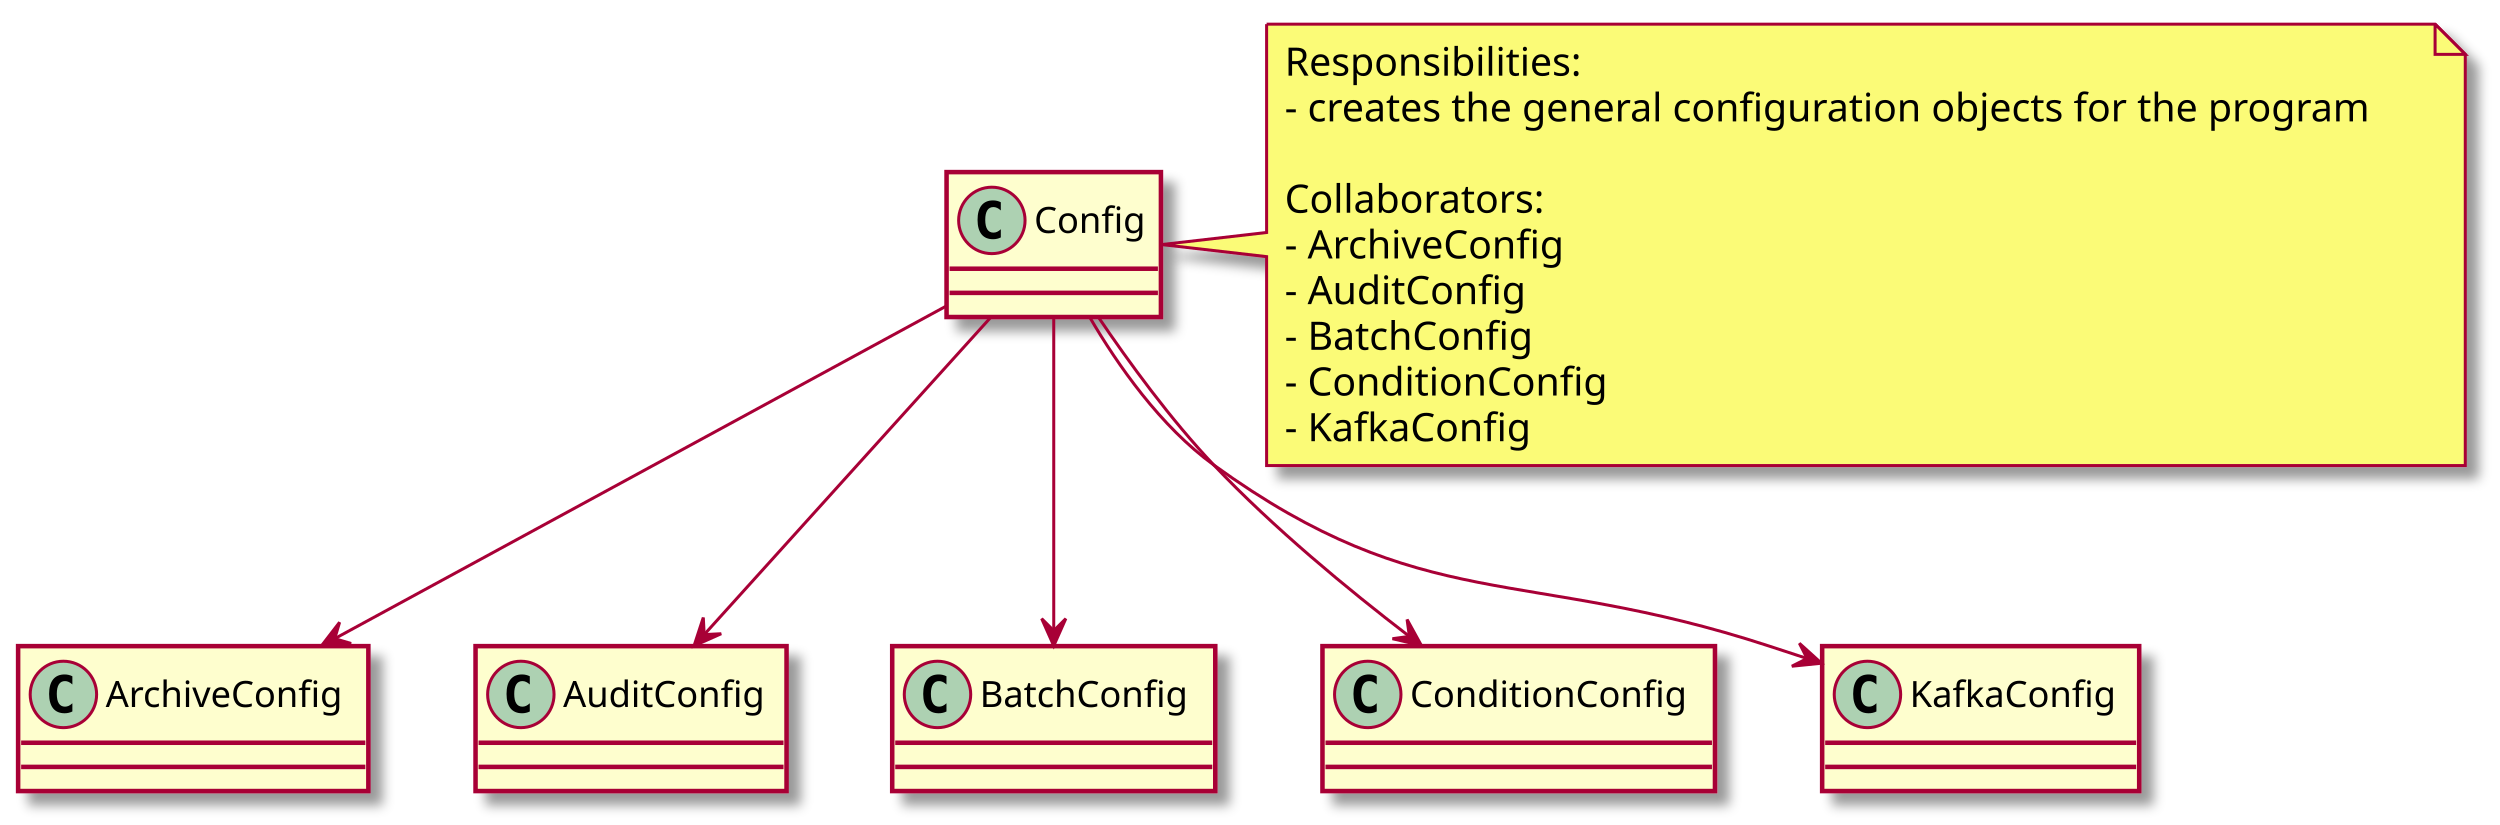
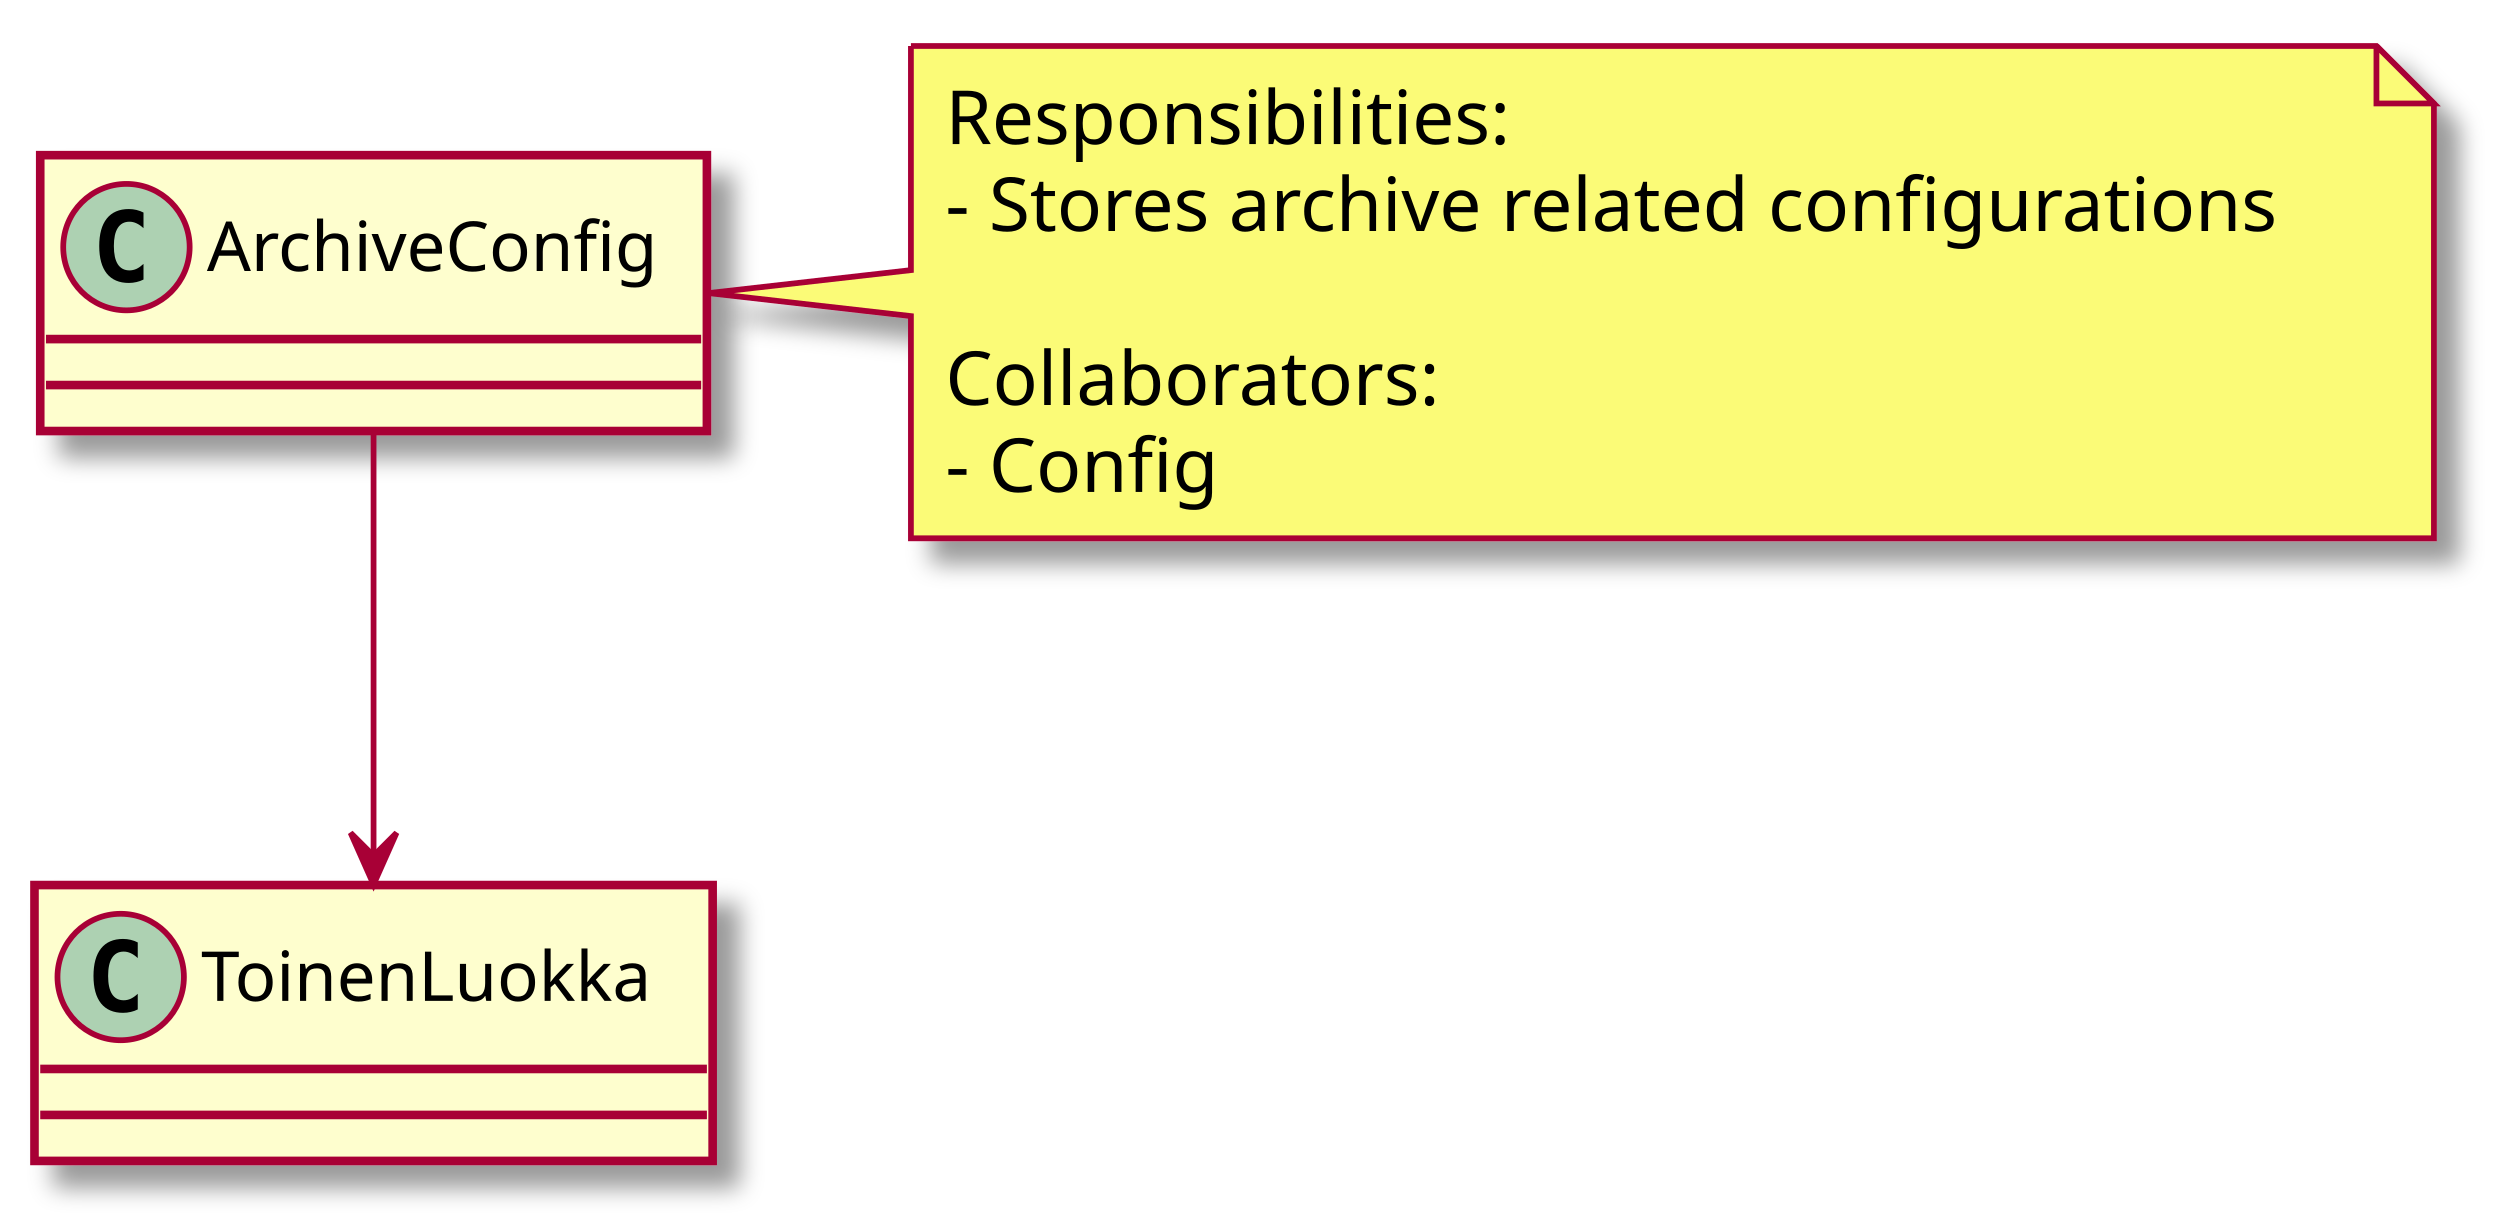
- <svg xmlns="http://www.w3.org/2000/svg" contentScriptType="application/ecmascript" contentStyleType="text/css" height="273px" preserveAspectRatio="none" style="width:828px;height:273px;" version="1.1" viewBox="0 0 828 273" width="828px" zoomAndPan="magnify">
+ <svg xmlns="http://www.w3.org/2000/svg" contentScriptType="application/ecmascript" contentStyleType="text/css" height="213px" preserveAspectRatio="none" style="width:435px;height:213px;" version="1.1" viewBox="0 0 435 213" width="435px" zoomAndPan="magnify">
  <defs>
-     <filter height="300%" id="f187ofvcfkmnkq" width="300%" x="-1" y="-1">
+     <filter height="300%" id="f1szoptqahyfrk" width="300%" x="-1" y="-1">
      <feGaussianBlur result="blurOut" stdDeviation="2.0" />
      <feColorMatrix in="blurOut" result="blurOut2" type="matrix" values="0 0 0 0 0 0 0 0 0 0 0 0 0 0 0 0 0 0 .4 0" />
      <feOffset dx="4.0" dy="4.0" in="blurOut2" result="blurOut3" />
      <feBlend in="SourceGraphic" in2="blurOut3" mode="normal" />
    </filter>
  </defs>
  <g>
-     <rect fill="#FEFECE" filter="url(#f187ofvcfkmnkq)" height="48" id="Config" style="stroke: #A80036; stroke-width: 1.5;" width="71" x="313.5" y="57" />
-     <ellipse cx="328.5" cy="73" fill="#ADD1B2" rx="11" ry="11" style="stroke: #A80036; stroke-width: 1.0;" />
-     <path d="M331.469,78.641 Q330.891,78.938 330.25,79.078 Q329.609,79.234 328.906,79.234 Q326.406,79.234 325.078,77.594 Q323.766,75.938 323.766,72.812 Q323.766,69.688 325.078,68.031 Q326.406,66.375 328.906,66.375 Q329.609,66.375 330.25,66.531 Q330.906,66.688 331.469,66.984 L331.469,69.703 Q330.844,69.125 330.25,68.859 Q329.656,68.578 329.031,68.578 Q327.688,68.578 327,69.656 Q326.312,70.719 326.312,72.812 Q326.312,74.906 327,75.984 Q327.688,77.047 329.031,77.047 Q329.656,77.047 330.25,76.781 Q330.844,76.5 331.469,75.922 L331.469,78.641 Z " />
-     <text fill="#000000" font-family="sans-serif" font-size="12" lengthAdjust="spacingAndGlyphs" textLength="39" x="342.5" y="77.154">Config</text>
-     <line style="stroke: #A80036; stroke-width: 1.5;" x1="314.5" x2="383.5" y1="89" y2="89" />
-     <line style="stroke: #A80036; stroke-width: 1.5;" x1="314.5" x2="383.5" y1="97" y2="97" />
-     <rect fill="#FEFECE" filter="url(#f187ofvcfkmnkq)" height="48" id="ArchiveConfig" style="stroke: #A80036; stroke-width: 1.5;" width="116" x="6" y="214" />
-     <ellipse cx="21" cy="230" fill="#ADD1B2" rx="11" ry="11" style="stroke: #A80036; stroke-width: 1.0;" />
-     <path d="M23.969,235.641 Q23.391,235.938 22.75,236.078 Q22.109,236.234 21.406,236.234 Q18.906,236.234 17.578,234.594 Q16.266,232.938 16.266,229.812 Q16.266,226.688 17.578,225.031 Q18.906,223.375 21.406,223.375 Q22.109,223.375 22.75,223.531 Q23.406,223.688 23.969,223.984 L23.969,226.703 Q23.344,226.125 22.75,225.859 Q22.156,225.578 21.531,225.578 Q20.188,225.578 19.5,226.656 Q18.812,227.719 18.812,229.812 Q18.812,231.906 19.5,232.984 Q20.188,234.047 21.531,234.047 Q22.156,234.047 22.75,233.781 Q23.344,233.5 23.969,232.922 L23.969,235.641 Z " />
-     <text fill="#000000" font-family="sans-serif" font-size="12" lengthAdjust="spacingAndGlyphs" textLength="84" x="35" y="234.154">ArchiveConfig</text>
-     <line style="stroke: #A80036; stroke-width: 1.5;" x1="7" x2="121" y1="246" y2="246" />
-     <line style="stroke: #A80036; stroke-width: 1.5;" x1="7" x2="121" y1="254" y2="254" />
-     <rect fill="#FEFECE" filter="url(#f187ofvcfkmnkq)" height="48" id="AuditConfig" style="stroke: #A80036; stroke-width: 1.5;" width="103" x="157.5" y="214" />
-     <ellipse cx="172.5" cy="230" fill="#ADD1B2" rx="11" ry="11" style="stroke: #A80036; stroke-width: 1.0;" />
-     <path d="M175.469,235.641 Q174.891,235.938 174.25,236.078 Q173.609,236.234 172.906,236.234 Q170.406,236.234 169.078,234.594 Q167.766,232.938 167.766,229.812 Q167.766,226.688 169.078,225.031 Q170.406,223.375 172.906,223.375 Q173.609,223.375 174.25,223.531 Q174.906,223.688 175.469,223.984 L175.469,226.703 Q174.844,226.125 174.25,225.859 Q173.656,225.578 173.031,225.578 Q171.688,225.578 171,226.656 Q170.312,227.719 170.312,229.812 Q170.312,231.906 171,232.984 Q171.688,234.047 173.031,234.047 Q173.656,234.047 174.25,233.781 Q174.844,233.5 175.469,232.922 L175.469,235.641 Z " />
-     <text fill="#000000" font-family="sans-serif" font-size="12" lengthAdjust="spacingAndGlyphs" textLength="71" x="186.5" y="234.154">AuditConfig</text>
-     <line style="stroke: #A80036; stroke-width: 1.5;" x1="158.5" x2="259.5" y1="246" y2="246" />
-     <line style="stroke: #A80036; stroke-width: 1.5;" x1="158.5" x2="259.5" y1="254" y2="254" />
-     <rect fill="#FEFECE" filter="url(#f187ofvcfkmnkq)" height="48" id="BatchConfig" style="stroke: #A80036; stroke-width: 1.5;" width="107" x="295.5" y="214" />
-     <ellipse cx="310.5" cy="230" fill="#ADD1B2" rx="11" ry="11" style="stroke: #A80036; stroke-width: 1.0;" />
-     <path d="M313.469,235.641 Q312.891,235.938 312.25,236.078 Q311.609,236.234 310.906,236.234 Q308.406,236.234 307.078,234.594 Q305.766,232.938 305.766,229.812 Q305.766,226.688 307.078,225.031 Q308.406,223.375 310.906,223.375 Q311.609,223.375 312.25,223.531 Q312.906,223.688 313.469,223.984 L313.469,226.703 Q312.844,226.125 312.25,225.859 Q311.656,225.578 311.031,225.578 Q309.688,225.578 309,226.656 Q308.312,227.719 308.312,229.812 Q308.312,231.906 309,232.984 Q309.688,234.047 311.031,234.047 Q311.656,234.047 312.25,233.781 Q312.844,233.5 313.469,232.922 L313.469,235.641 Z " />
-     <text fill="#000000" font-family="sans-serif" font-size="12" lengthAdjust="spacingAndGlyphs" textLength="75" x="324.5" y="234.154">BatchConfig</text>
-     <line style="stroke: #A80036; stroke-width: 1.5;" x1="296.5" x2="401.5" y1="246" y2="246" />
-     <line style="stroke: #A80036; stroke-width: 1.5;" x1="296.5" x2="401.5" y1="254" y2="254" />
-     <rect fill="#FEFECE" filter="url(#f187ofvcfkmnkq)" height="48" id="ConditionConfig" style="stroke: #A80036; stroke-width: 1.5;" width="130" x="438" y="214" />
-     <ellipse cx="453" cy="230" fill="#ADD1B2" rx="11" ry="11" style="stroke: #A80036; stroke-width: 1.0;" />
-     <path d="M455.969,235.641 Q455.391,235.938 454.75,236.078 Q454.109,236.234 453.406,236.234 Q450.906,236.234 449.578,234.594 Q448.266,232.938 448.266,229.812 Q448.266,226.688 449.578,225.031 Q450.906,223.375 453.406,223.375 Q454.109,223.375 454.75,223.531 Q455.406,223.688 455.969,223.984 L455.969,226.703 Q455.344,226.125 454.75,225.859 Q454.156,225.578 453.531,225.578 Q452.188,225.578 451.5,226.656 Q450.812,227.719 450.812,229.812 Q450.812,231.906 451.5,232.984 Q452.188,234.047 453.531,234.047 Q454.156,234.047 454.75,233.781 Q455.344,233.5 455.969,232.922 L455.969,235.641 Z " />
-     <text fill="#000000" font-family="sans-serif" font-size="12" lengthAdjust="spacingAndGlyphs" textLength="98" x="467" y="234.154">ConditionConfig</text>
-     <line style="stroke: #A80036; stroke-width: 1.5;" x1="439" x2="567" y1="246" y2="246" />
-     <line style="stroke: #A80036; stroke-width: 1.5;" x1="439" x2="567" y1="254" y2="254" />
-     <rect fill="#FEFECE" filter="url(#f187ofvcfkmnkq)" height="48" id="KafkaConfig" style="stroke: #A80036; stroke-width: 1.5;" width="105" x="603.5" y="214" />
-     <ellipse cx="618.5" cy="230" fill="#ADD1B2" rx="11" ry="11" style="stroke: #A80036; stroke-width: 1.0;" />
-     <path d="M621.469,235.641 Q620.891,235.938 620.25,236.078 Q619.609,236.234 618.906,236.234 Q616.406,236.234 615.078,234.594 Q613.766,232.938 613.766,229.812 Q613.766,226.688 615.078,225.031 Q616.406,223.375 618.906,223.375 Q619.609,223.375 620.25,223.531 Q620.906,223.688 621.469,223.984 L621.469,226.703 Q620.844,226.125 620.25,225.859 Q619.656,225.578 619.031,225.578 Q617.688,225.578 617,226.656 Q616.312,227.719 616.312,229.812 Q616.312,231.906 617,232.984 Q617.688,234.047 619.031,234.047 Q619.656,234.047 620.25,233.781 Q620.844,233.5 621.469,232.922 L621.469,235.641 Z " />
-     <text fill="#000000" font-family="sans-serif" font-size="12" lengthAdjust="spacingAndGlyphs" textLength="73" x="632.5" y="234.154">KafkaConfig</text>
-     <line style="stroke: #A80036; stroke-width: 1.5;" x1="604.5" x2="707.5" y1="246" y2="246" />
-     <line style="stroke: #A80036; stroke-width: 1.5;" x1="604.5" x2="707.5" y1="254" y2="254" />
-     <path d="M419.5,8 L419.5,77 L384.73,81 L419.5,85 L419.5,154.195 A0,0 0 0 0 419.5,154.195 L816.5,154.195 A0,0 0 0 0 816.5,154.195 L816.5,18 L806.5,8 L419.5,8 A0,0 0 0 0 419.5,8 " fill="#FBFB77" filter="url(#f187ofvcfkmnkq)" style="stroke: #A80036; stroke-width: 1.0;" />
-     <path d="M806.5,8 L806.5,18 L816.5,18 L806.5,8 " fill="#FBFB77" style="stroke: #A80036; stroke-width: 1.0;" />
-     <text fill="#000000" font-family="sans-serif" font-size="13" lengthAdjust="spacingAndGlyphs" textLength="101" x="425.5" y="25.067">Responsibilities:</text>
-     <text fill="#000000" font-family="sans-serif" font-size="13" lengthAdjust="spacingAndGlyphs" textLength="376" x="425.5" y="40.2">- creates the general configuration objects for the program</text>
-     <text fill="#000000" font-family="sans-serif" font-size="13" lengthAdjust="spacingAndGlyphs" textLength="0" x="429.5" y="55.333" />
-     <text fill="#000000" font-family="sans-serif" font-size="13" lengthAdjust="spacingAndGlyphs" textLength="89" x="425.5" y="70.465">Collaborators:</text>
-     <text fill="#000000" font-family="sans-serif" font-size="13" lengthAdjust="spacingAndGlyphs" textLength="96" x="425.5" y="85.598">- ArchiveConfig</text>
-     <text fill="#000000" font-family="sans-serif" font-size="13" lengthAdjust="spacingAndGlyphs" textLength="82" x="425.5" y="100.731">- AuditConfig</text>
-     <text fill="#000000" font-family="sans-serif" font-size="13" lengthAdjust="spacingAndGlyphs" textLength="86" x="425.5" y="115.864">- BatchConfig</text>
-     <text fill="#000000" font-family="sans-serif" font-size="13" lengthAdjust="spacingAndGlyphs" textLength="109" x="425.5" y="130.997">- ConditionConfig</text>
-     <text fill="#000000" font-family="sans-serif" font-size="13" lengthAdjust="spacingAndGlyphs" textLength="84" x="425.5" y="146.129">- KafkaConfig</text>
-     <path d="M313.48,101.32 C262.39,129.1 168.07,180.4 111.18,211.34 " fill="none" id="Config-&gt;ArchiveConfig" style="stroke: #A80036; stroke-width: 1.0;" />
-     <polygon fill="#A80036" points="106.47,213.9,116.288,213.126,110.865,211.517,112.475,206.094,106.47,213.9" style="stroke: #A80036; stroke-width: 1.0;" />
-     <path d="M328.04,105.21 C302.71,133.25 260.16,180.36 233.38,210.01 " fill="none" id="Config-&gt;AuditConfig" style="stroke: #A80036; stroke-width: 1.0;" />
-     <polygon fill="#A80036" points="229.87,213.89,238.871,209.893,233.222,210.18,232.935,204.53,229.87,213.89" style="stroke: #A80036; stroke-width: 1.0;" />
-     <path d="M349,105.21 C349,132.79 349,178.83 349,208.54 " fill="none" id="Config-&gt;BatchConfig" style="stroke: #A80036; stroke-width: 1.0;" />
-     <polygon fill="#A80036" points="349,213.89,353,204.89,349,208.89,345,204.89,349,213.89" style="stroke: #A80036; stroke-width: 1.0;" />
-     <path d="M363.89,105.19 C373.84,119.89 387.69,138.91 402,154 C421.68,174.76 446.46,195.2 466.55,210.6 " fill="none" id="Config-&gt;ConditionConfig" style="stroke: #A80036; stroke-width: 1.0;" />
-     <polygon fill="#A80036" points="470.77,213.8,466.024,205.17,466.789,210.775,461.184,211.54,470.77,213.8" style="stroke: #A80036; stroke-width: 1.0;" />
-     <path d="M360.94,105.11 C370.19,120.93 384.39,141.27 402,154 C471.72,204.38 504.25,187.24 586,214 C590.02,215.32 594.17,216.68 598.35,218.05 " fill="none" id="Config-&gt;KafkaConfig" style="stroke: #A80036; stroke-width: 1.0;" />
-     <polygon fill="#A80036" points="603.26,219.66,595.957,213.052,598.51,218.1,593.461,220.653,603.26,219.66" style="stroke: #A80036; stroke-width: 1.0;" />
+     <rect fill="#FEFECE" filter="url(#f1szoptqahyfrk)" height="48" id="ArchiveConfig" style="stroke: #A80036; stroke-width: 1.5;" width="116" x="7" y="27" />
+     <ellipse cx="22" cy="43" fill="#ADD1B2" rx="11" ry="11" style="stroke: #A80036; stroke-width: 1.0;" />
+     <path d="M24.969,48.641 Q24.391,48.938 23.75,49.078 Q23.109,49.234 22.406,49.234 Q19.906,49.234 18.578,47.594 Q17.266,45.938 17.266,42.812 Q17.266,39.688 18.578,38.031 Q19.906,36.375 22.406,36.375 Q23.109,36.375 23.75,36.531 Q24.406,36.688 24.969,36.984 L24.969,39.703 Q24.344,39.125 23.75,38.859 Q23.156,38.578 22.531,38.578 Q21.188,38.578 20.5,39.656 Q19.812,40.719 19.812,42.812 Q19.812,44.906 20.5,45.984 Q21.188,47.047 22.531,47.047 Q23.156,47.047 23.75,46.781 Q24.344,46.5 24.969,45.922 L24.969,48.641 Z " />
+     <text fill="#000000" font-family="sans-serif" font-size="12" lengthAdjust="spacingAndGlyphs" textLength="84" x="36" y="47.154">ArchiveConfig</text>
+     <line style="stroke: #A80036; stroke-width: 1.5;" x1="8" x2="122" y1="59" y2="59" />
+     <line style="stroke: #A80036; stroke-width: 1.5;" x1="8" x2="122" y1="67" y2="67" />
+     <rect fill="#FEFECE" filter="url(#f1szoptqahyfrk)" height="48" id="ToinenLuokka" style="stroke: #A80036; stroke-width: 1.5;" width="118" x="6" y="154" />
+     <ellipse cx="21" cy="170" fill="#ADD1B2" rx="11" ry="11" style="stroke: #A80036; stroke-width: 1.0;" />
+     <path d="M23.969,175.641 Q23.391,175.938 22.75,176.078 Q22.109,176.234 21.406,176.234 Q18.906,176.234 17.578,174.594 Q16.266,172.938 16.266,169.812 Q16.266,166.688 17.578,165.031 Q18.906,163.375 21.406,163.375 Q22.109,163.375 22.75,163.531 Q23.406,163.688 23.969,163.984 L23.969,166.703 Q23.344,166.125 22.75,165.859 Q22.156,165.578 21.531,165.578 Q20.188,165.578 19.5,166.656 Q18.812,167.719 18.812,169.812 Q18.812,171.906 19.5,172.984 Q20.188,174.047 21.531,174.047 Q22.156,174.047 22.75,173.781 Q23.344,173.5 23.969,172.922 L23.969,175.641 Z " />
+     <text fill="#000000" font-family="sans-serif" font-size="12" lengthAdjust="spacingAndGlyphs" textLength="86" x="35" y="174.154">ToinenLuokka</text>
+     <line style="stroke: #A80036; stroke-width: 1.5;" x1="7" x2="123" y1="186" y2="186" />
+     <line style="stroke: #A80036; stroke-width: 1.5;" x1="7" x2="123" y1="194" y2="194" />
+     <path d="M158.5,8 L158.5,47 L123.27,51 L158.5,55 L158.5,93.664 A0,0 0 0 0 158.5,93.664 L423.5,93.664 A0,0 0 0 0 423.5,93.664 L423.5,18 L413.5,8 L158.5,8 A0,0 0 0 0 158.5,8 " fill="#FBFB77" filter="url(#f1szoptqahyfrk)" style="stroke: #A80036; stroke-width: 1.0;" />
+     <path d="M413.5,8 L413.5,18 L423.5,18 L413.5,8 " fill="#FBFB77" style="stroke: #A80036; stroke-width: 1.0;" />
+     <text fill="#000000" font-family="sans-serif" font-size="13" lengthAdjust="spacingAndGlyphs" textLength="101" x="164.5" y="25.067">Responsibilities:</text>
+     <text fill="#000000" font-family="sans-serif" font-size="13" lengthAdjust="spacingAndGlyphs" textLength="244" x="164.5" y="40.2">- Stores archive related configurations</text>
+     <text fill="#000000" font-family="sans-serif" font-size="13" lengthAdjust="spacingAndGlyphs" textLength="0" x="168.5" y="55.333" />
+     <text fill="#000000" font-family="sans-serif" font-size="13" lengthAdjust="spacingAndGlyphs" textLength="89" x="164.5" y="70.465">Collaborators:</text>
+     <text fill="#000000" font-family="sans-serif" font-size="13" lengthAdjust="spacingAndGlyphs" textLength="49" x="164.5" y="85.598">- Config</text>
+     <path d="M65,75.22 C65,96 65,126.54 65,148.74 " fill="none" id="ArchiveConfig-&gt;ToinenLuokka" style="stroke: #A80036; stroke-width: 1.0;" />
+     <polygon fill="#A80036" points="65,153.91,69,144.91,65,148.91,61,144.91,65,153.91" style="stroke: #A80036; stroke-width: 1.0;" />
  </g>
</svg>
